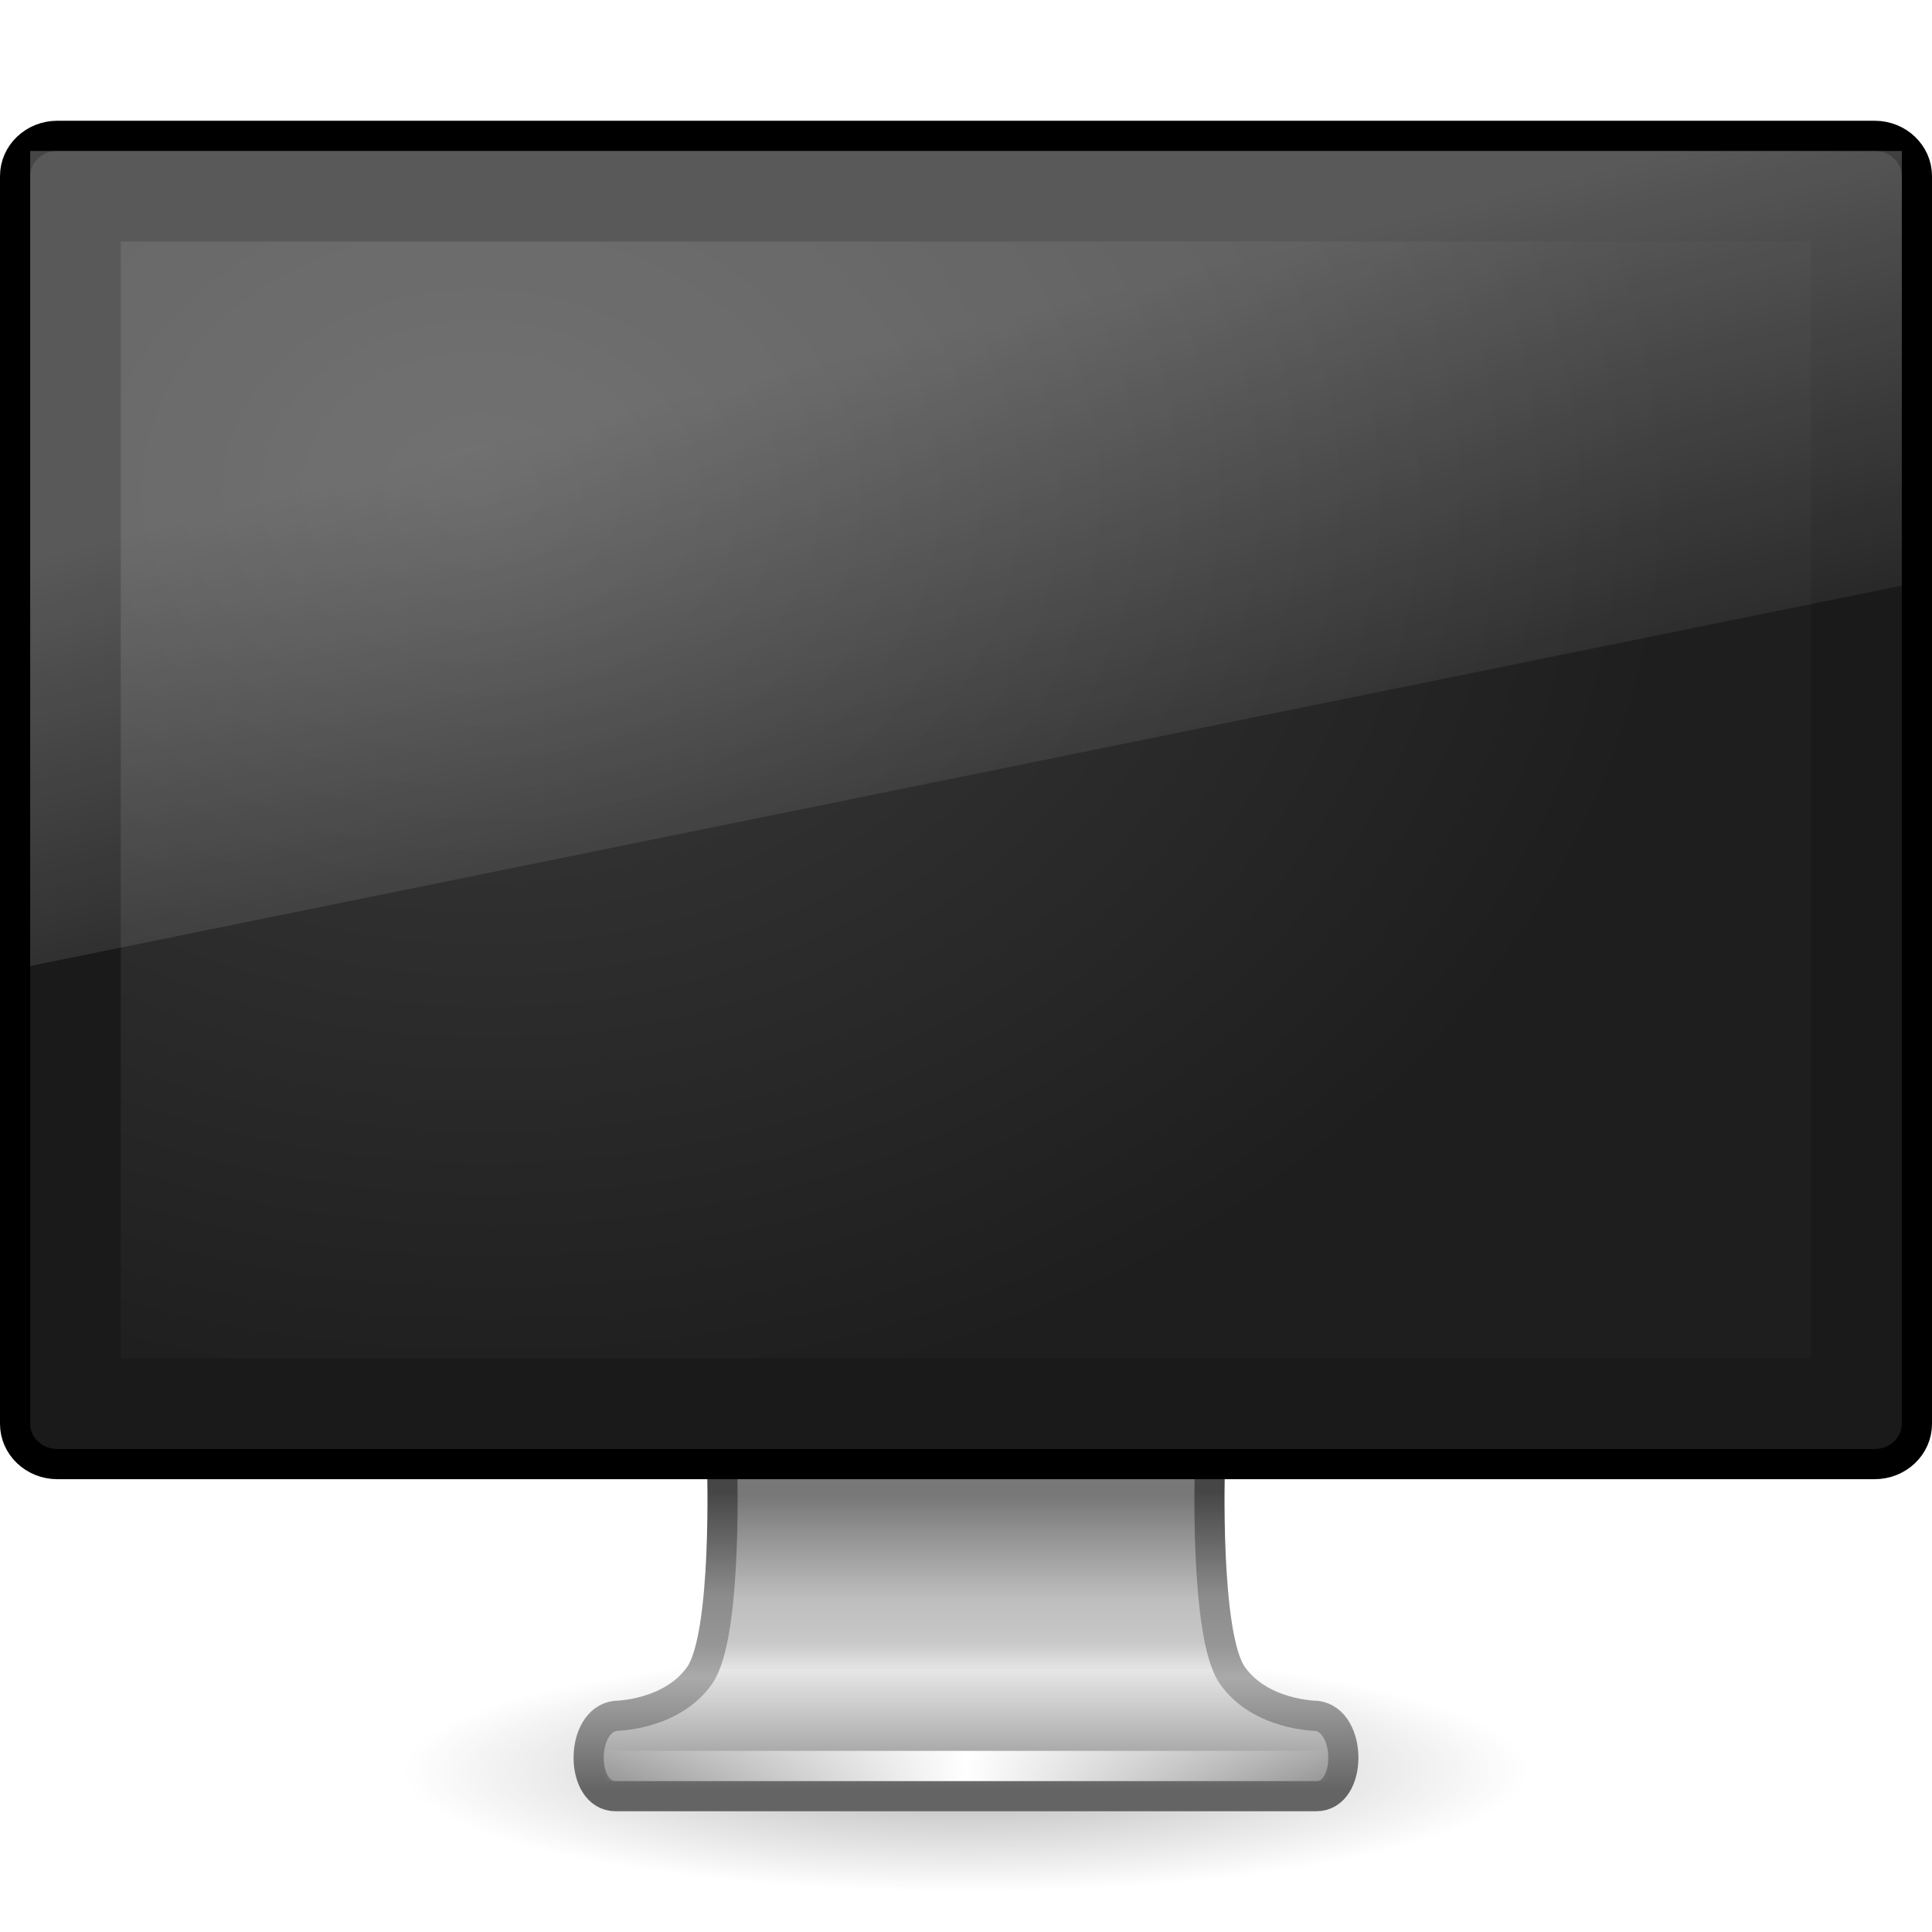
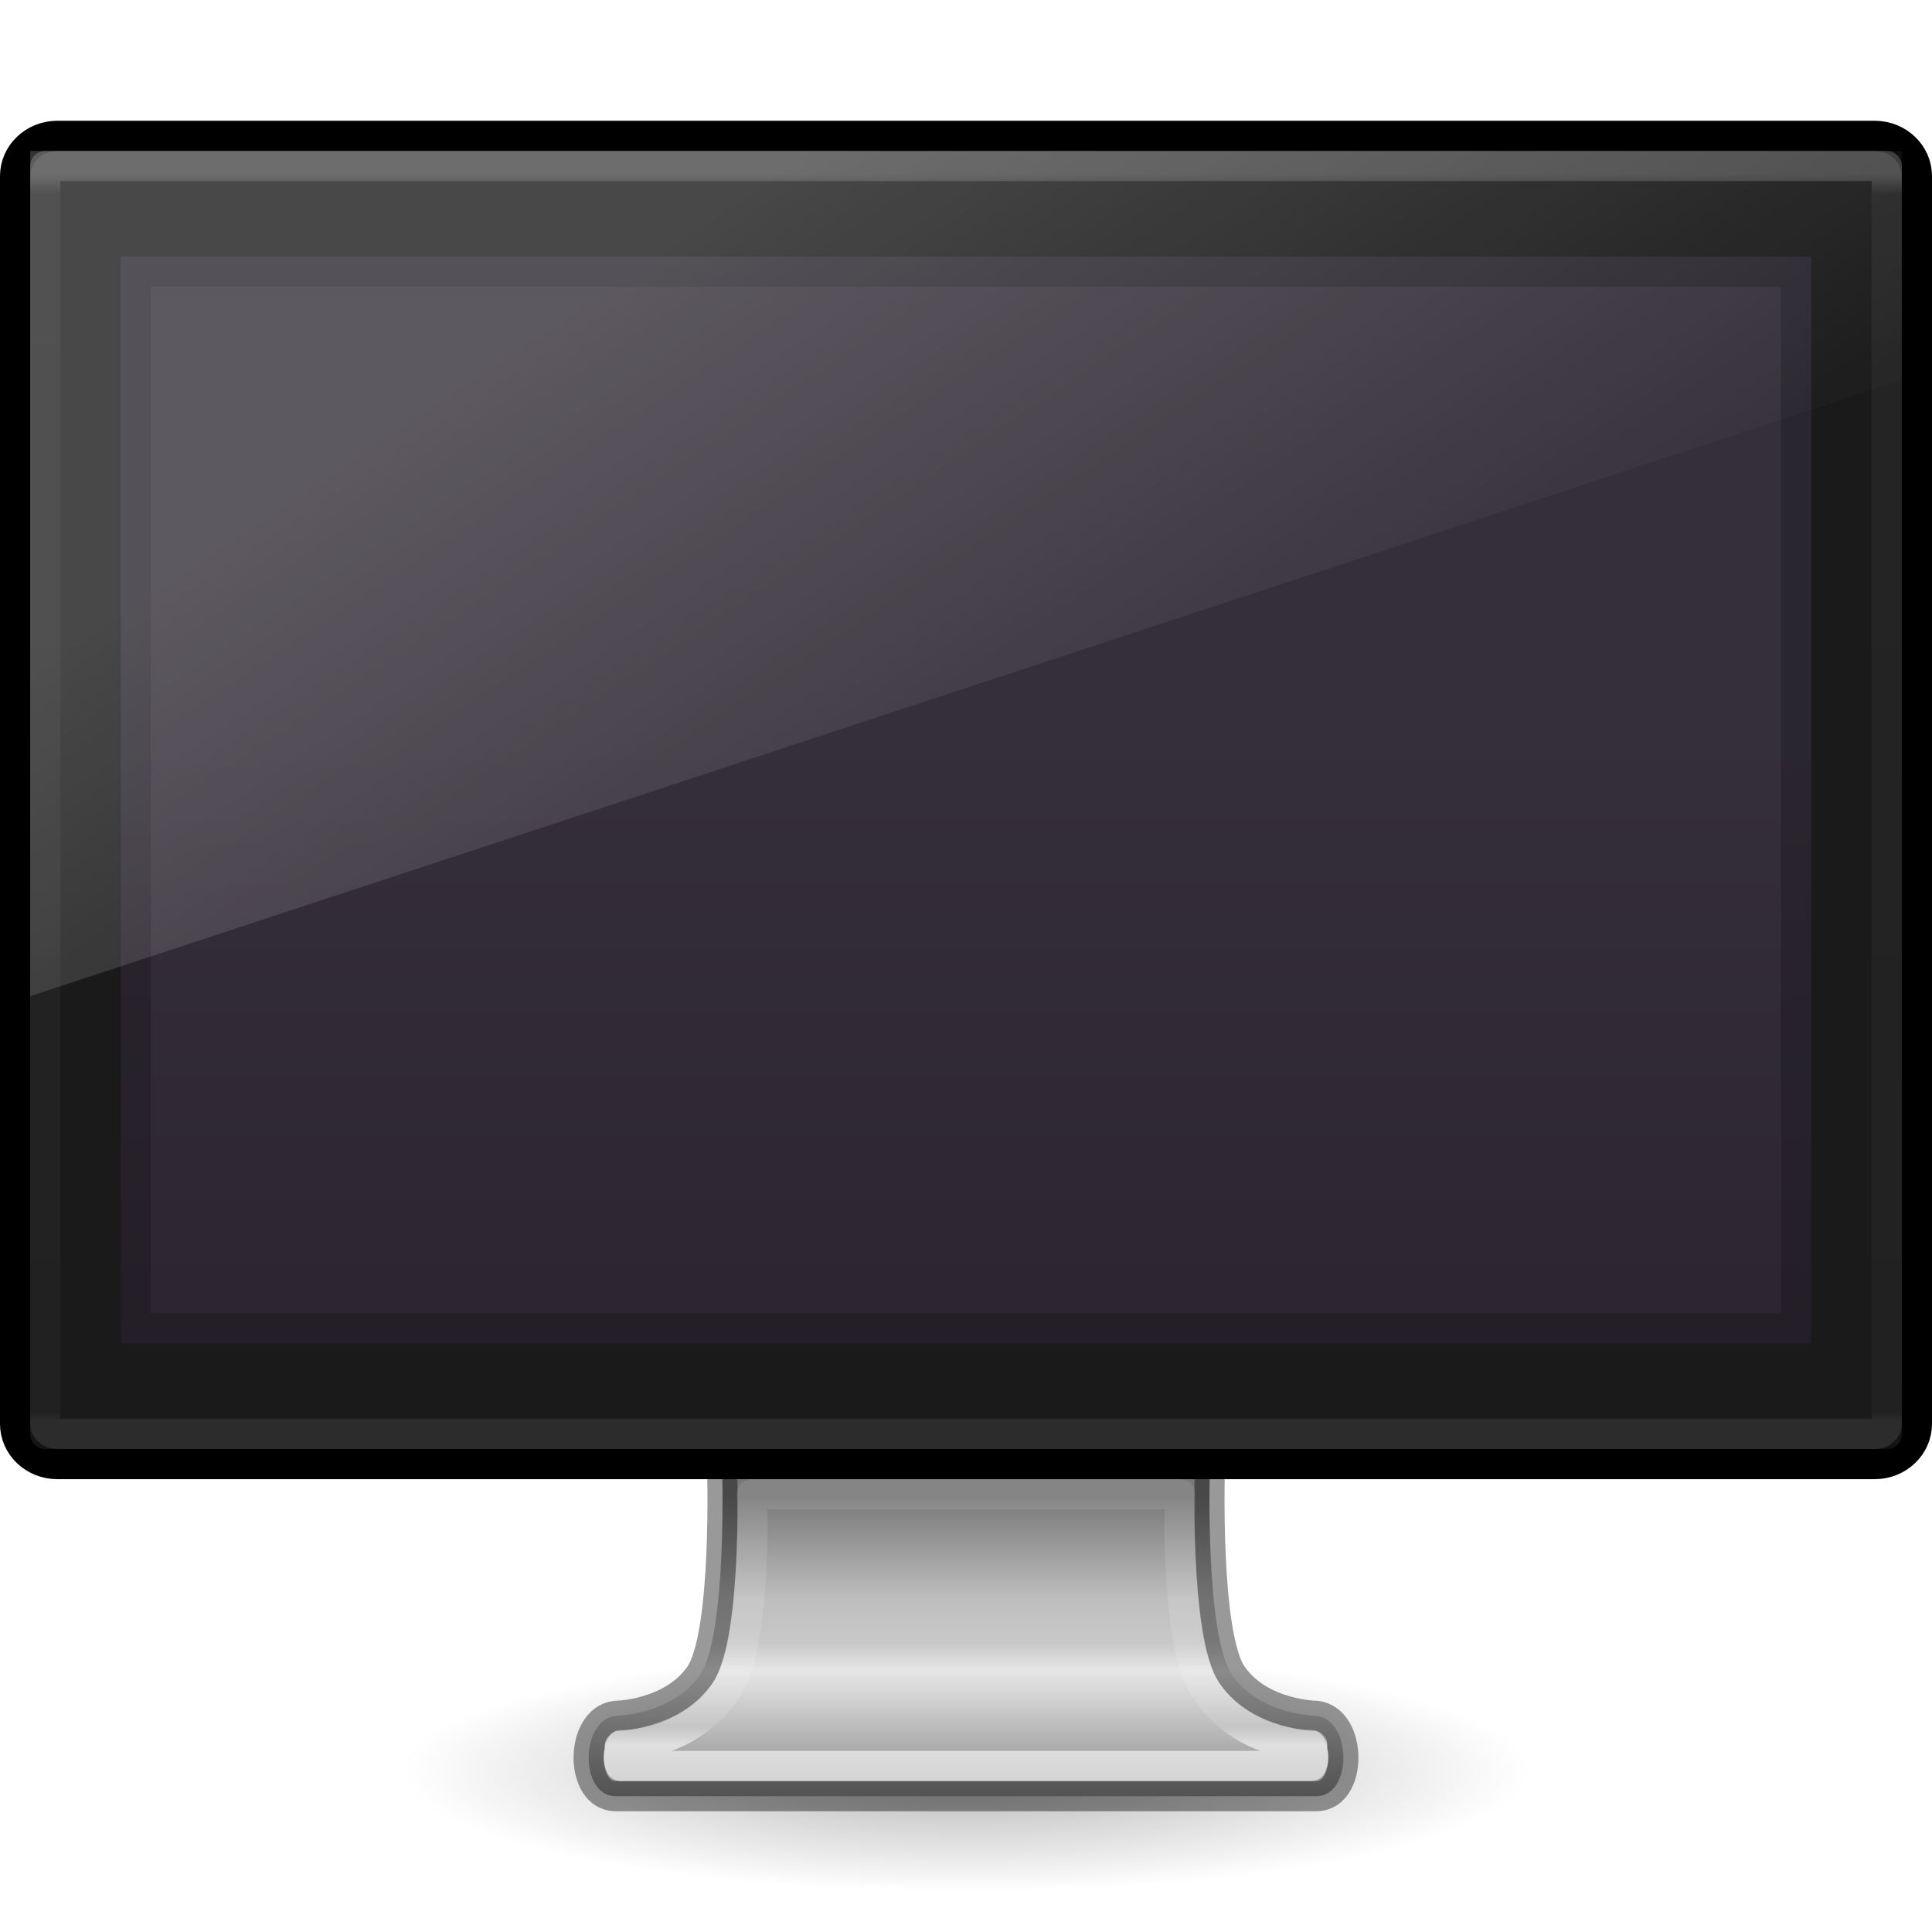
<svg xmlns="http://www.w3.org/2000/svg" xmlns:xlink="http://www.w3.org/1999/xlink" version="1.0" width="64" height="64" id="svg4569">
  <defs id="defs4571">
-     <linearGradient id="linearGradient3924">
-       <stop id="stop3926" style="stop-color:#464646;stop-opacity:1" offset="0" />
-       <stop id="stop3928" style="stop-color:#8c8c8c;stop-opacity:1" offset="0.35" />
-       <stop id="stop3930" style="stop-color:#969696;stop-opacity:1" offset="0.51" />
-       <stop id="stop3932" style="stop-color:#aaaaaa;stop-opacity:1" offset="0.62" />
-       <stop id="stop3934" style="stop-color:#646464;stop-opacity:1" offset="1" />
+     <linearGradient id="linearGradient4084">
+       <stop offset="0" style="stop-color:#ffffff;stop-opacity:1" id="stop4086" />
+       <stop offset="0.016" style="stop-color:#ffffff;stop-opacity:0.235" id="stop4088" />
+       <stop offset="0.993" style="stop-color:#ffffff;stop-opacity:0.157" id="stop4090" />
+       <stop offset="1" style="stop-color:#ffffff;stop-opacity:0.392" id="stop4092" />
    </linearGradient>
    <linearGradient id="linearGradient3912">
      <stop id="stop3914" style="stop-color:#787878;stop-opacity:1" offset="0" />
      <stop id="stop3916" style="stop-color:#bebebe;stop-opacity:1" offset="0.35" />
      <stop id="stop3918" style="stop-color:#c8c8c8;stop-opacity:1" offset="0.494" />
      <stop id="stop3920" style="stop-color:#e6e6e6;stop-opacity:1" offset="0.589" />
      <stop id="stop3922" style="stop-color:#8c8c8c;stop-opacity:1" offset="1" />
    </linearGradient>
-     <linearGradient id="linearGradient6592-2-7">
-       <stop id="stop6594-0-2" style="stop-color:#ffffff;stop-opacity:0.275" offset="0" />
-       <stop id="stop6596-2-5" style="stop-color:#ffffff;stop-opacity:0" offset="1" />
-     </linearGradient>
-     <linearGradient id="linearGradient3342">
-       <stop id="stop3344" style="stop-color:#ffffff;stop-opacity:0" offset="0" />
-       <stop id="stop3346" style="stop-color:#ffffff;stop-opacity:1" offset="1" />
-     </linearGradient>
    <linearGradient id="linearGradient10691-1">
      <stop id="stop10693-3" style="stop-color:#000000;stop-opacity:1" offset="0" />
      <stop id="stop10695-1" style="stop-color:#000000;stop-opacity:0" offset="1" />
    </linearGradient>
-     <linearGradient id="linearGradient6712">
-       <stop id="stop6714" style="stop-color:#3c3c3c;stop-opacity:1" offset="0" />
-       <stop id="stop6716" style="stop-color:#1e1e1e;stop-opacity:1" offset="1" />
+     <linearGradient x1="361.106" y1="87.05" x2="361.106" y2="94.396" id="linearGradient2451" xlink:href="#linearGradient3912" gradientUnits="userSpaceOnUse" gradientTransform="matrix(1.311155,0,0,1.333703,-437.614,-66.53289)" />
+     <radialGradient cx="6.703" cy="73.616" r="7.228" fx="6.703" fy="73.616" id="radialGradient2456" xlink:href="#linearGradient10691-1" gradientUnits="userSpaceOnUse" gradientTransform="matrix(2.582401,0,0,0.5533716,14.69091,17.92982)" />
+     <linearGradient id="outerBackgroundGradient-5-0">
+       <stop id="stop3864-8-6-4" offset="0" style="stop-color:#261e2b;stop-opacity:1;" />
+       <stop id="stop3866-9-1-86" offset="1" style="stop-color:#352f39;stop-opacity:1;" />
    </linearGradient>
-     <linearGradient x1="12.938" y1="8.438" x2="15.25" y2="19.812" id="linearGradient2986" xlink:href="#linearGradient6592-2-7" gradientUnits="userSpaceOnUse" gradientTransform="matrix(1.095238,0,0,1.333332,-2.285714,2.4e-6)" />
-     <radialGradient cx="12.244" cy="4.863" r="21" fx="12.244" fy="4.863" id="radialGradient2989" xlink:href="#linearGradient6712" gradientUnits="userSpaceOnUse" gradientTransform="matrix(1.416763,0.01999111,-0.01319114,1.117501,-5.32557,6.599117)" />
-     <linearGradient x1="15.574" y1="46.971" x2="23.578" y2="46.971" id="linearGradient2993" xlink:href="#linearGradient3342" gradientUnits="userSpaceOnUse" gradientTransform="matrix(1.117647,0,0,1,-2.35197,-3.471003)" spreadMethod="reflect" />
-     <radialGradient cx="6.703" cy="73.616" r="7.228" fx="6.703" fy="73.616" id="radialGradient3001" xlink:href="#linearGradient10691-1" gradientUnits="userSpaceOnUse" gradientTransform="matrix(1.936801,0,0,0.4150287,11.01818,13.44736)" />
-     <linearGradient x1="361.106" y1="87.05" x2="361.106" y2="94.396" id="linearGradient3832-9" xlink:href="#linearGradient3912" gradientUnits="userSpaceOnUse" gradientTransform="matrix(0.9964089,0,0,1.000144,-332.882,-50.01272)" />
-     <linearGradient x1="61.969" y1="35.944" x2="61.969" y2="43.378" id="linearGradient3834-6" xlink:href="#linearGradient3924" gradientUnits="userSpaceOnUse" gradientTransform="translate(-38,1)" />
-     <radialGradient cx="6.703" cy="73.616" r="7.228" fx="6.703" fy="73.616" id="radialGradient2427" xlink:href="#linearGradient10691-1" gradientUnits="userSpaceOnUse" gradientTransform="matrix(1.936801,0,0,0.4150287,11.01818,13.44736)" />
-     <linearGradient x1="361.106" y1="87.05" x2="361.106" y2="94.396" id="linearGradient2429" xlink:href="#linearGradient3912" gradientUnits="userSpaceOnUse" gradientTransform="matrix(0.9964089,0,0,1.000144,-332.882,-50.01272)" />
-     <linearGradient x1="61.969" y1="35.944" x2="61.969" y2="43.378" id="linearGradient2431" xlink:href="#linearGradient3924" gradientUnits="userSpaceOnUse" gradientTransform="translate(-38,1)" />
-     <linearGradient x1="15.574" y1="46.971" x2="23.578" y2="46.971" id="linearGradient2433" xlink:href="#linearGradient3342" gradientUnits="userSpaceOnUse" gradientTransform="matrix(1.117647,0,0,1,-2.35197,-3.471003)" spreadMethod="reflect" />
-     <radialGradient cx="12.244" cy="4.863" r="21" fx="12.244" fy="4.863" id="radialGradient2435" xlink:href="#linearGradient6712" gradientUnits="userSpaceOnUse" gradientTransform="matrix(1.416763,0.01999111,-0.01319114,1.117501,-5.32557,6.599117)" />
-     <linearGradient x1="12.938" y1="8.438" x2="15.25" y2="19.812" id="linearGradient2437" xlink:href="#linearGradient6592-2-7" gradientUnits="userSpaceOnUse" gradientTransform="matrix(1.095238,0,0,1.333332,-2.285714,2.4e-6)" />
-     <linearGradient x1="12.938" y1="8.438" x2="15.25" y2="19.812" id="linearGradient2441" xlink:href="#linearGradient6592-2-7" gradientUnits="userSpaceOnUse" gradientTransform="matrix(1.476191,0,0,1.799999,-3.428571,-0.3999978)" />
-     <radialGradient cx="12.244" cy="4.863" r="21" fx="12.244" fy="4.863" id="radialGradient2444" xlink:href="#linearGradient6712" gradientUnits="userSpaceOnUse" gradientTransform="matrix(1.889018,0.02641682,-0.01758819,1.476698,-7.10076,8.79169)" />
-     <linearGradient x1="15.574" y1="46.971" x2="23.578" y2="46.971" id="linearGradient2448" xlink:href="#linearGradient3342" gradientUnits="userSpaceOnUse" gradientTransform="matrix(1.53067,0,0,1.333333,-4.090254,-4.128003)" spreadMethod="reflect" />
-     <linearGradient x1="361.106" y1="87.05" x2="361.106" y2="94.396" id="linearGradient2451" xlink:href="#linearGradient3912" gradientUnits="userSpaceOnUse" gradientTransform="matrix(1.311155,0,0,1.333703,-437.614,-66.53289)" />
-     <linearGradient x1="61.969" y1="35.944" x2="61.969" y2="43.378" id="linearGradient2453" xlink:href="#linearGradient3924" gradientUnits="userSpaceOnUse" gradientTransform="matrix(1.31588,0,0,1.333511,-49.58458,1.493132)" />
-     <radialGradient cx="6.703" cy="73.616" r="7.228" fx="6.703" fy="73.616" id="radialGradient2456" xlink:href="#linearGradient10691-1" gradientUnits="userSpaceOnUse" gradientTransform="matrix(2.582401,0,0,0.5533716,14.69091,17.92982)" />
+     <linearGradient id="linearGradient3880">
+       <stop id="stop3883" offset="0" style="stop-color:#ffffff;stop-opacity:1;" />
+       <stop id="stop3885" offset="1" style="stop-color:#ffffff;stop-opacity:0;" />
+     </linearGradient>
+     <linearGradient xlink:href="#linearGradient3880" id="linearGradient3141" gradientUnits="userSpaceOnUse" gradientTransform="matrix(1.55,0,0,1.555555,-0.5500058,17.44445)" x1="10" y1="-3" x2="20" y2="12" />
+     <linearGradient xlink:href="#linearGradient4084" id="linearGradient3144" gradientUnits="userSpaceOnUse" gradientTransform="matrix(1.648649,0,0,1.135135,-7.56758,-0.7432308)" x1="24" y1="5.753" x2="24" y2="42.121" />
+     <linearGradient xlink:href="#outerBackgroundGradient-5-0" id="linearGradient3148" gradientUnits="userSpaceOnUse" gradientTransform="matrix(1.4,0,0,1.565217,2.599995,21.02178)" x1="15" y1="24.619" x2="15" y2="2" />
+     <linearGradient xlink:href="#linearGradient4054-5" id="linearGradient3152-7" gradientUnits="userSpaceOnUse" gradientTransform="matrix(1.216216,0,0,0.8378379,2.666359,14.97738)" x1="25.005" y1="51.076" x2="25.005" y2="40.265" />
+     <linearGradient id="linearGradient4054-5">
+       <stop offset="0" style="stop-color:#ffffff;stop-opacity:1" id="stop4056-0" />
+       <stop offset="0.063" style="stop-color:#ffffff;stop-opacity:0.235" id="stop4058-4" />
+       <stop offset="0.969" style="stop-color:#ffffff;stop-opacity:0.157" id="stop4060-4" />
+       <stop offset="1" style="stop-color:#ffffff;stop-opacity:0.392" id="stop4062-0" />
+     </linearGradient>
+     <linearGradient id="outerBackgroundGradient-5-0-4">
+       <stop id="stop3864-8-6-4-3" offset="0" style="stop-color:#261e2b;stop-opacity:1;" />
+       <stop id="stop3866-9-1-86-8" offset="1" style="stop-color:#352f39;stop-opacity:1;" />
+     </linearGradient>
+     <linearGradient y2="2" x2="15" y1="24.619" x1="15" gradientTransform="matrix(1.35,0,0,1.478261,3.649995,21.32613)" gradientUnits="userSpaceOnUse" id="linearGradient4109" xlink:href="#outerBackgroundGradient-5-0-4" />
  </defs>
  <path d="m 50.667,58.667 c 0,2.209 -8.357,4 -18.667,4 -10.309,0 -18.667,-1.791 -18.667,-4 0,-2.209 8.357,-4 18.667,-4 10.309,0 18.667,1.791 18.667,4 l 0,0 z" id="path2589" style="opacity:0.3;fill:url(#radialGradient2456);fill-opacity:1;fill-rule:nonzero;stroke:none;stroke-width:0.8;marker:none;visibility:visible;display:inline;overflow:visible" />
-   <path d="m 23.92,48.499 c 0,0 0.187,5.678 -0.744,7.001 -0.93,1.323 -2.782,1.339 -2.782,1.339 -1.188,0.139 -1.198,2.662 0,2.662 l 23.212,0 c 1.198,0 1.188,-2.524 0,-2.662 0,0 -1.851,-0.015 -2.782,-1.339 -0.93,-1.323 -0.744,-7.001 -0.744,-7.001 l -16.16,0 0,0 z" id="rect1789" style="fill:url(#linearGradient2451);fill-opacity:1;fill-rule:nonzero;stroke:url(#linearGradient2453);stroke-width:0.998;stroke-linecap:round;stroke-linejoin:round;stroke-miterlimit:4;stroke-opacity:1;stroke-dasharray:none;stroke-dashoffset:0.5;marker:none;visibility:visible;display:inline;overflow:visible;enable-background:new" />
-   <path d="m 20.514,58.5 22.973,0" id="path3340" style="fill:none;stroke:url(#linearGradient2448);stroke-width:1px;stroke-linecap:square;stroke-linejoin:miter;stroke-opacity:1" />
+   <path d="m 23.92,48.499 c 0,0 0.187,5.678 -0.744,7.001 -0.93,1.323 -2.782,1.339 -2.782,1.339 -1.188,0.139 -1.198,2.662 0,2.662 l 23.212,0 c 1.198,0 1.188,-2.524 0,-2.662 0,0 -1.851,-0.015 -2.782,-1.339 -0.93,-1.323 -0.744,-7.001 -0.744,-7.001 l -16.16,0 0,0 z" id="rect1789" style="fill:url(#linearGradient2451);fill-opacity:1;fill-rule:nonzero;stroke:none;stroke-width:0.998;stroke-linecap:round;stroke-linejoin:round;stroke-miterlimit:4;stroke-opacity:1;stroke-dasharray:none;stroke-dashoffset:0.5;marker:none;visibility:visible;display:inline;overflow:visible;enable-background:new" />
  <rect width="63" height="44" rx="1.4" ry="1.333" x="0.5" y="4.5" id="rect2722" style="fill:#1a1a1a;fill-opacity:1;stroke:#000000;stroke-width:1;stroke-linecap:round;stroke-linejoin:round;stroke-miterlimit:4;stroke-opacity:1;stroke-dasharray:none;stroke-dashoffset:0.5" />
-   <rect width="56" height="37" x="4" y="8" id="rect2716" style="fill:url(#radialGradient2444);fill-opacity:1;fill-rule:evenodd;stroke:none;display:inline;enable-background:new" />
-   <path d="m 1,5 62,0 0,14.4 -62,12.6 0,-27 z" id="rect6588" style="fill:url(#linearGradient2441);fill-opacity:1;stroke:none" />
+   <path style="fill:url(#linearGradient3148);fill-opacity:1;stroke:none;display:inline" d="m 4,8.5 56,0 0,36 -56,0 z" id="rect2722-0" />
+   <path style="opacity:0.2;fill:#000000;fill-opacity:1;stroke:none;display:inline" d="M 4 8.5 L 4 44.5 L 60 44.5 L 60 8.5 L 4 8.5 z M 5 9.5 L 59 9.5 L 59 43.5 L 5 43.5 L 5 9.5 z " id="path3942" />
+   <rect width="61" height="42" rx="0" ry="0" x="1.5" y="5.5" id="rect6741" style="opacity:0.2;fill:none;stroke:url(#linearGradient3144);stroke-width:1;stroke-linecap:round;stroke-linejoin:round;stroke-miterlimit:4;stroke-opacity:1;stroke-dasharray:none;stroke-dashoffset:0" />
+   <path style="opacity:0.2;fill:url(#linearGradient3141);fill-opacity:1;stroke:none;display:inline" d="M 1,5 1,33 63,12.583 63,5 z" id="rect3872" />
+   <path d="m 23.92,48.499 c 0,0 0.187,5.678 -0.744,7.001 -0.93,1.323 -2.782,1.339 -2.782,1.339 -1.188,0.139 -1.198,2.662 0,2.662 l 23.212,0 c 1.198,0 1.188,-2.524 0,-2.662 0,0 -1.851,-0.015 -2.782,-1.339 -0.93,-1.323 -0.744,-7.001 -0.744,-7.001 l -16.16,0 0,0 z" id="rect1789-9" style="fill:none;fill-opacity:1;fill-rule:nonzero;stroke:#000000;stroke-width:0.998;stroke-linecap:round;stroke-linejoin:round;stroke-miterlimit:4;stroke-opacity:1;stroke-dasharray:none;stroke-dashoffset:0.5;marker:none;visibility:visible;display:inline;overflow:visible;enable-background:new;opacity:0.4;color:#000000" />
+   <path style="opacity:0.6;color:#000000;fill:none;stroke:url(#linearGradient3152-7);stroke-width:1;stroke-linecap:round;stroke-linejoin:round;stroke-miterlimit:4;stroke-opacity:1;stroke-dasharray:none;stroke-dashoffset:0;marker:none;visibility:visible;display:inline;overflow:visible;enable-background:accumulate" id="path4043" d="m 24.906,49.5 c 0.011,0.552 0.043,0.95 0,2.031 C 24.874,52.347 24.808,53.221 24.688,54 24.567,54.779 24.436,55.443 24,56.062 c -1.194,1.698 -3.116,1.749 -3.406,1.75 -0.035,0.061 -0.093,0.236 -0.094,0.406 -2.61e-4,0.137 0.041,0.224 0.062,0.281 l 22.875,0 c 0.022,-0.057 0.063,-0.144 0.062,-0.281 -3.15e-4,-0.17 -0.058,-0.346 -0.094,-0.406 C 43.116,57.811 41.194,57.76 40,56.062 39.564,55.443 39.433,54.779 39.312,54 c -0.12,-0.779 -0.186,-1.653 -0.219,-2.469 -0.043,-1.081 -0.011,-1.479 0,-2.031 l -14.188,0 z m 18.5,8.312 c -0.035,-0.06 0.014,0.026 0.062,0.031 l 0,-0.031 c -0.005,3.2e-5 -0.055,2.9e-5 -0.062,0 z m -22.812,0 c -0.007,2.9e-5 -0.057,3.2e-5 -0.062,0 -3.58e-4,-2e-6 3.46e-4,0.031 0,0.031 0.048,-0.006 0.098,-0.092 0.062,-0.031 z" />
</svg>
